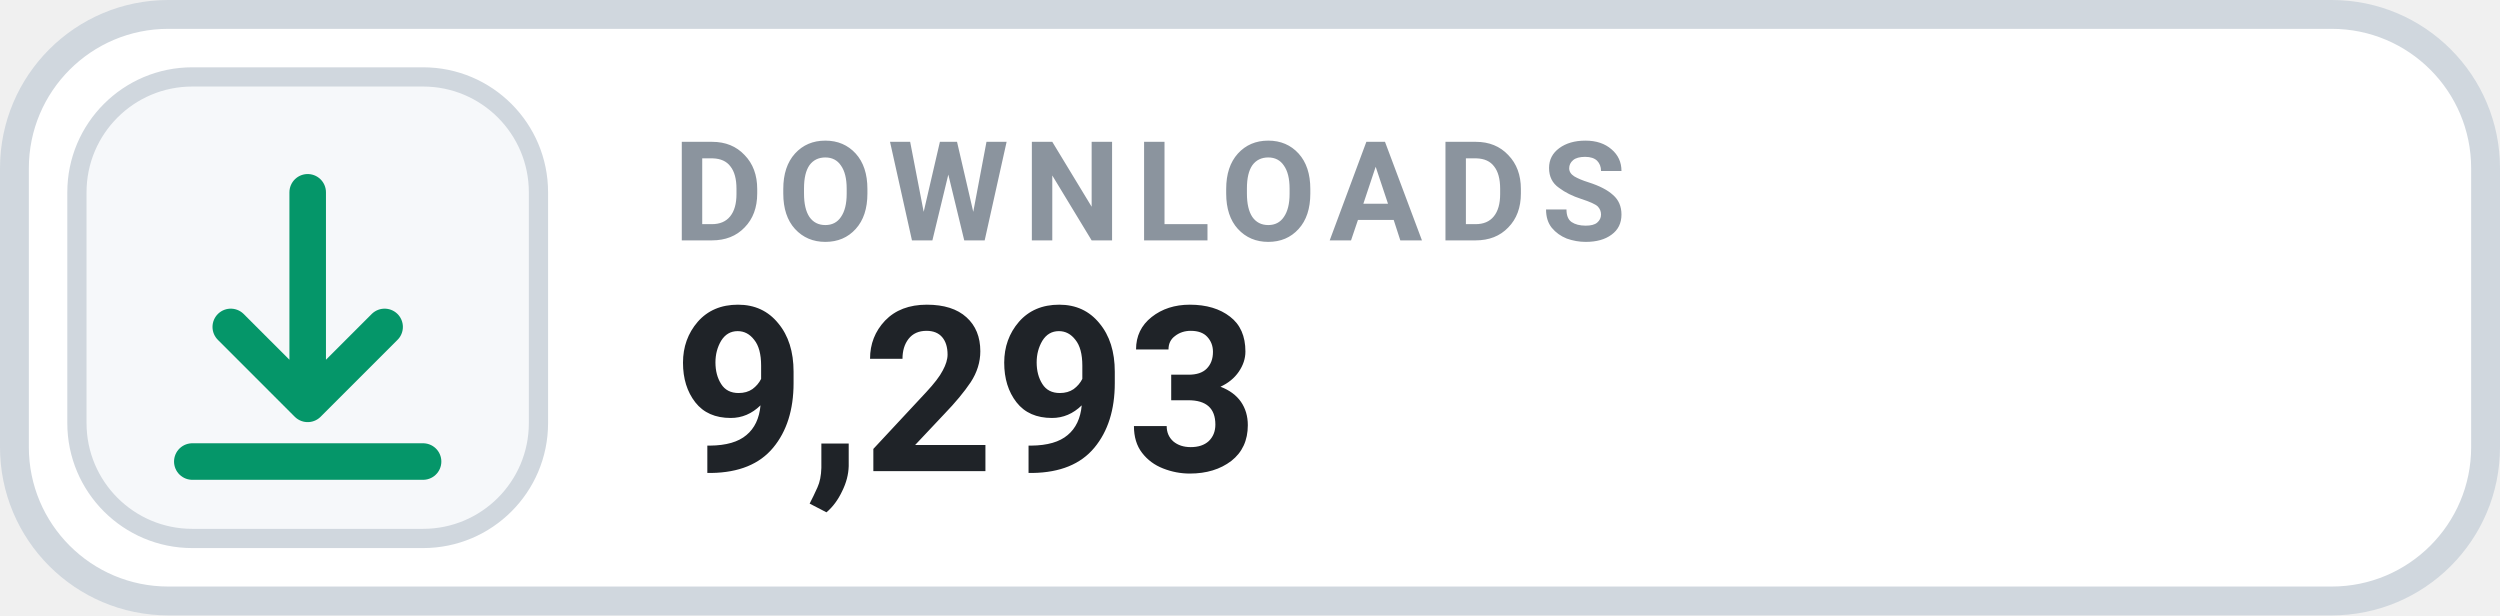
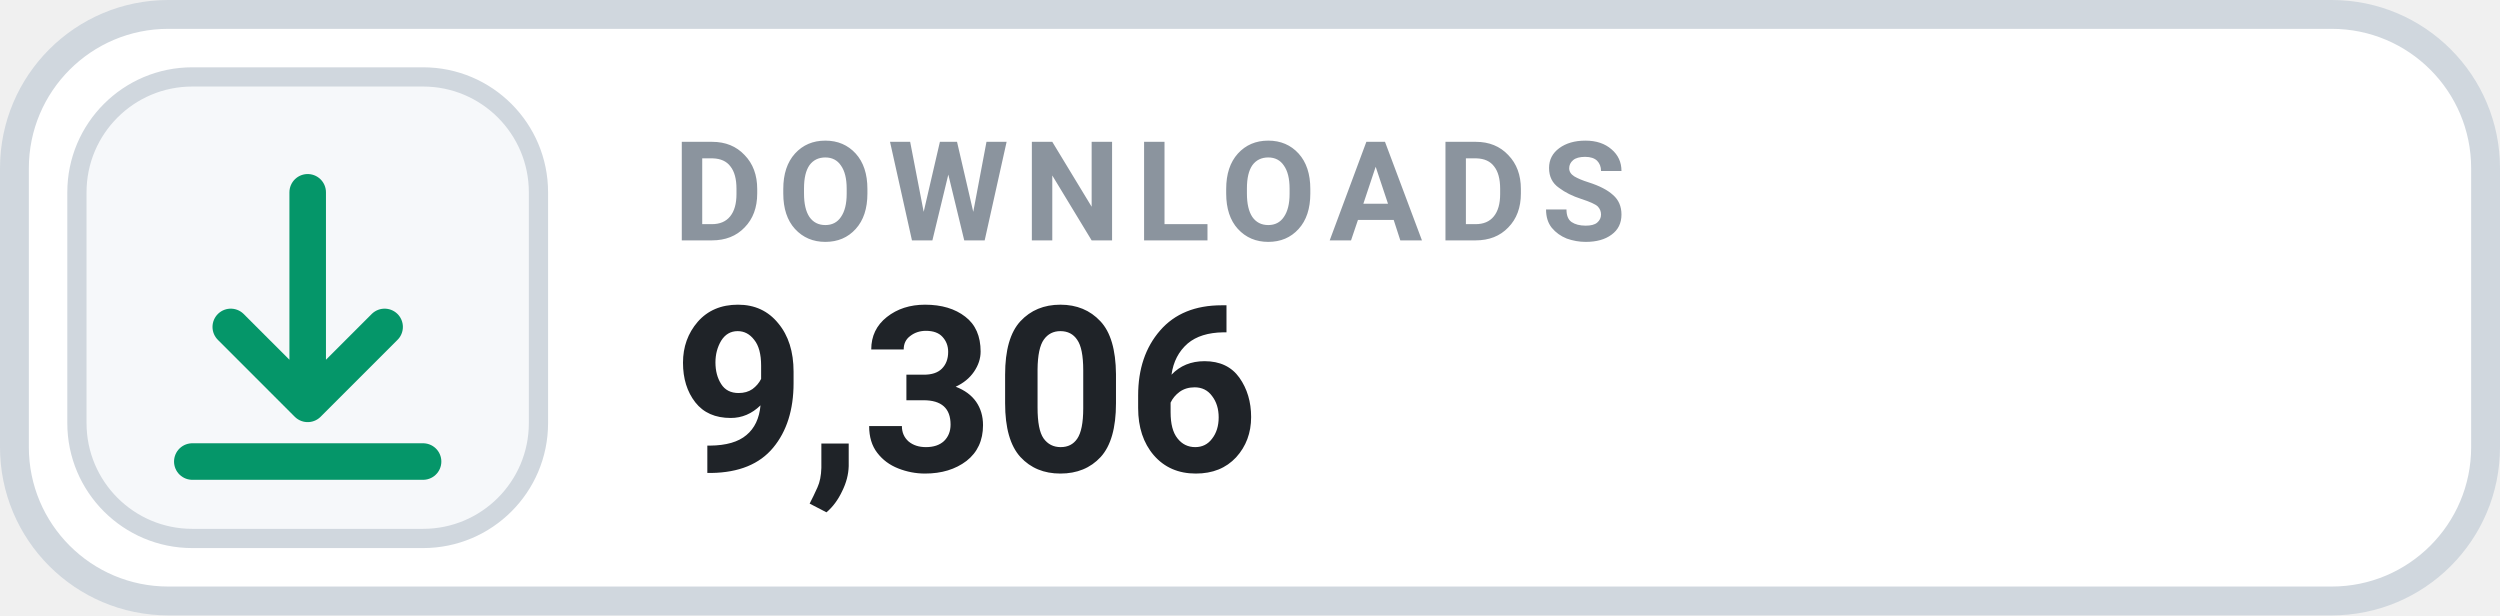
- <svg xmlns="http://www.w3.org/2000/svg" width="130" height="32" viewBox="0 0 130 32" role="img" aria-label="DOWNLOADS 9,293">
+ <svg xmlns="http://www.w3.org/2000/svg" width="130" height="32" viewBox="0 0 130 32" role="img" aria-label="DOWNLOADS 9,306">
  <rect x=".75" y=".75" width="128.5" height="30.5" rx="8" fill="#FFFFFF" stroke="#D0D7DE" stroke-width="1.5" />
  <rect x="4" y="4" width="24" height="24" rx="6" fill="#F6F8FA" stroke="#D0D7DE" stroke-width="1" />
  <g transform="translate(16 16)" style="color:#059669;">
    <path d="M0 -6 v11 m0 0 l4 -4 m-4 4 l-4 -4 M-6 8 h12" fill="none" stroke="currentColor" stroke-width="1.9" stroke-linecap="round" stroke-linejoin="round" />
  </g>
  <text x="35" y="12.5" fill="#8B949E" font-family="-apple-system,BlinkMacSystemFont,'Segoe UI',Roboto,Helvetica,Arial,sans-serif" font-size="7.2" font-weight="700" letter-spacing=".75">DOWNLOADS</text>
-   <text x="35" y="24.5" fill="#1F2328" font-family="-apple-system,BlinkMacSystemFont,'Segoe UI',Roboto,Helvetica,Arial,sans-serif" font-size="12" font-weight="700">9,293</text>
+   <text x="35" y="24.5" fill="#1F2328" font-family="-apple-system,BlinkMacSystemFont,'Segoe UI',Roboto,Helvetica,Arial,sans-serif" font-size="12" font-weight="700">9,306</text>
</svg>
